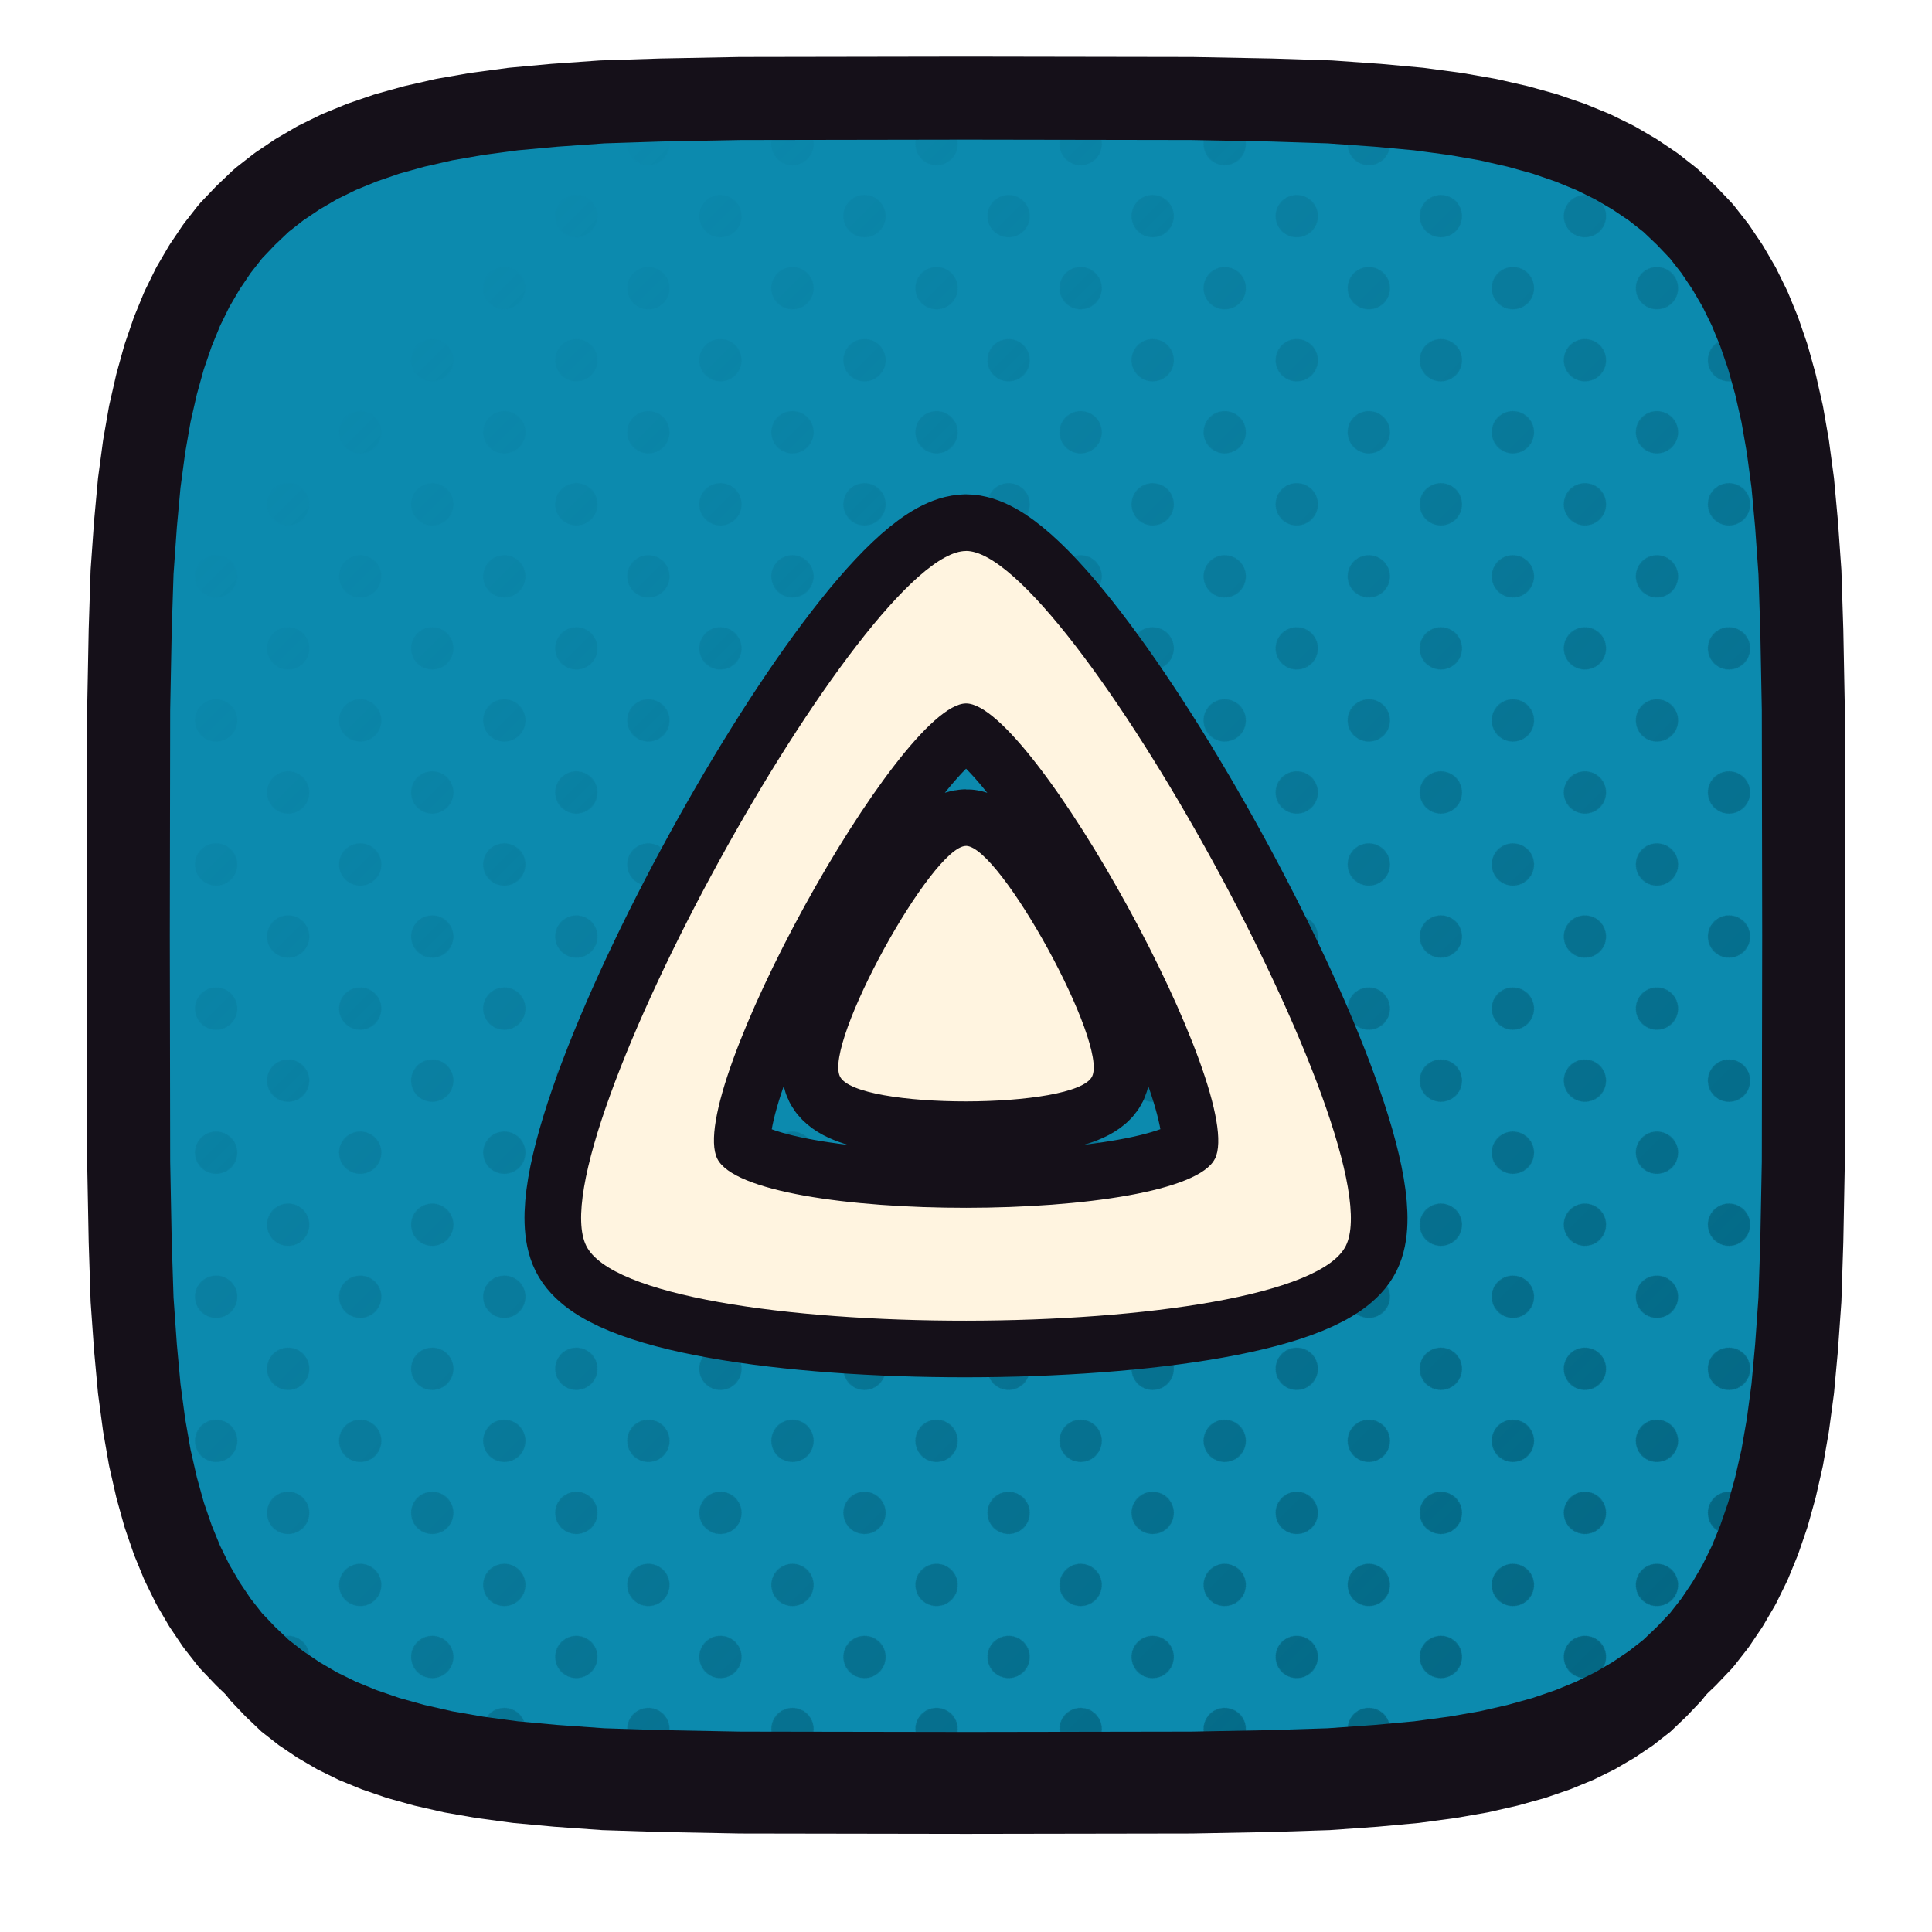
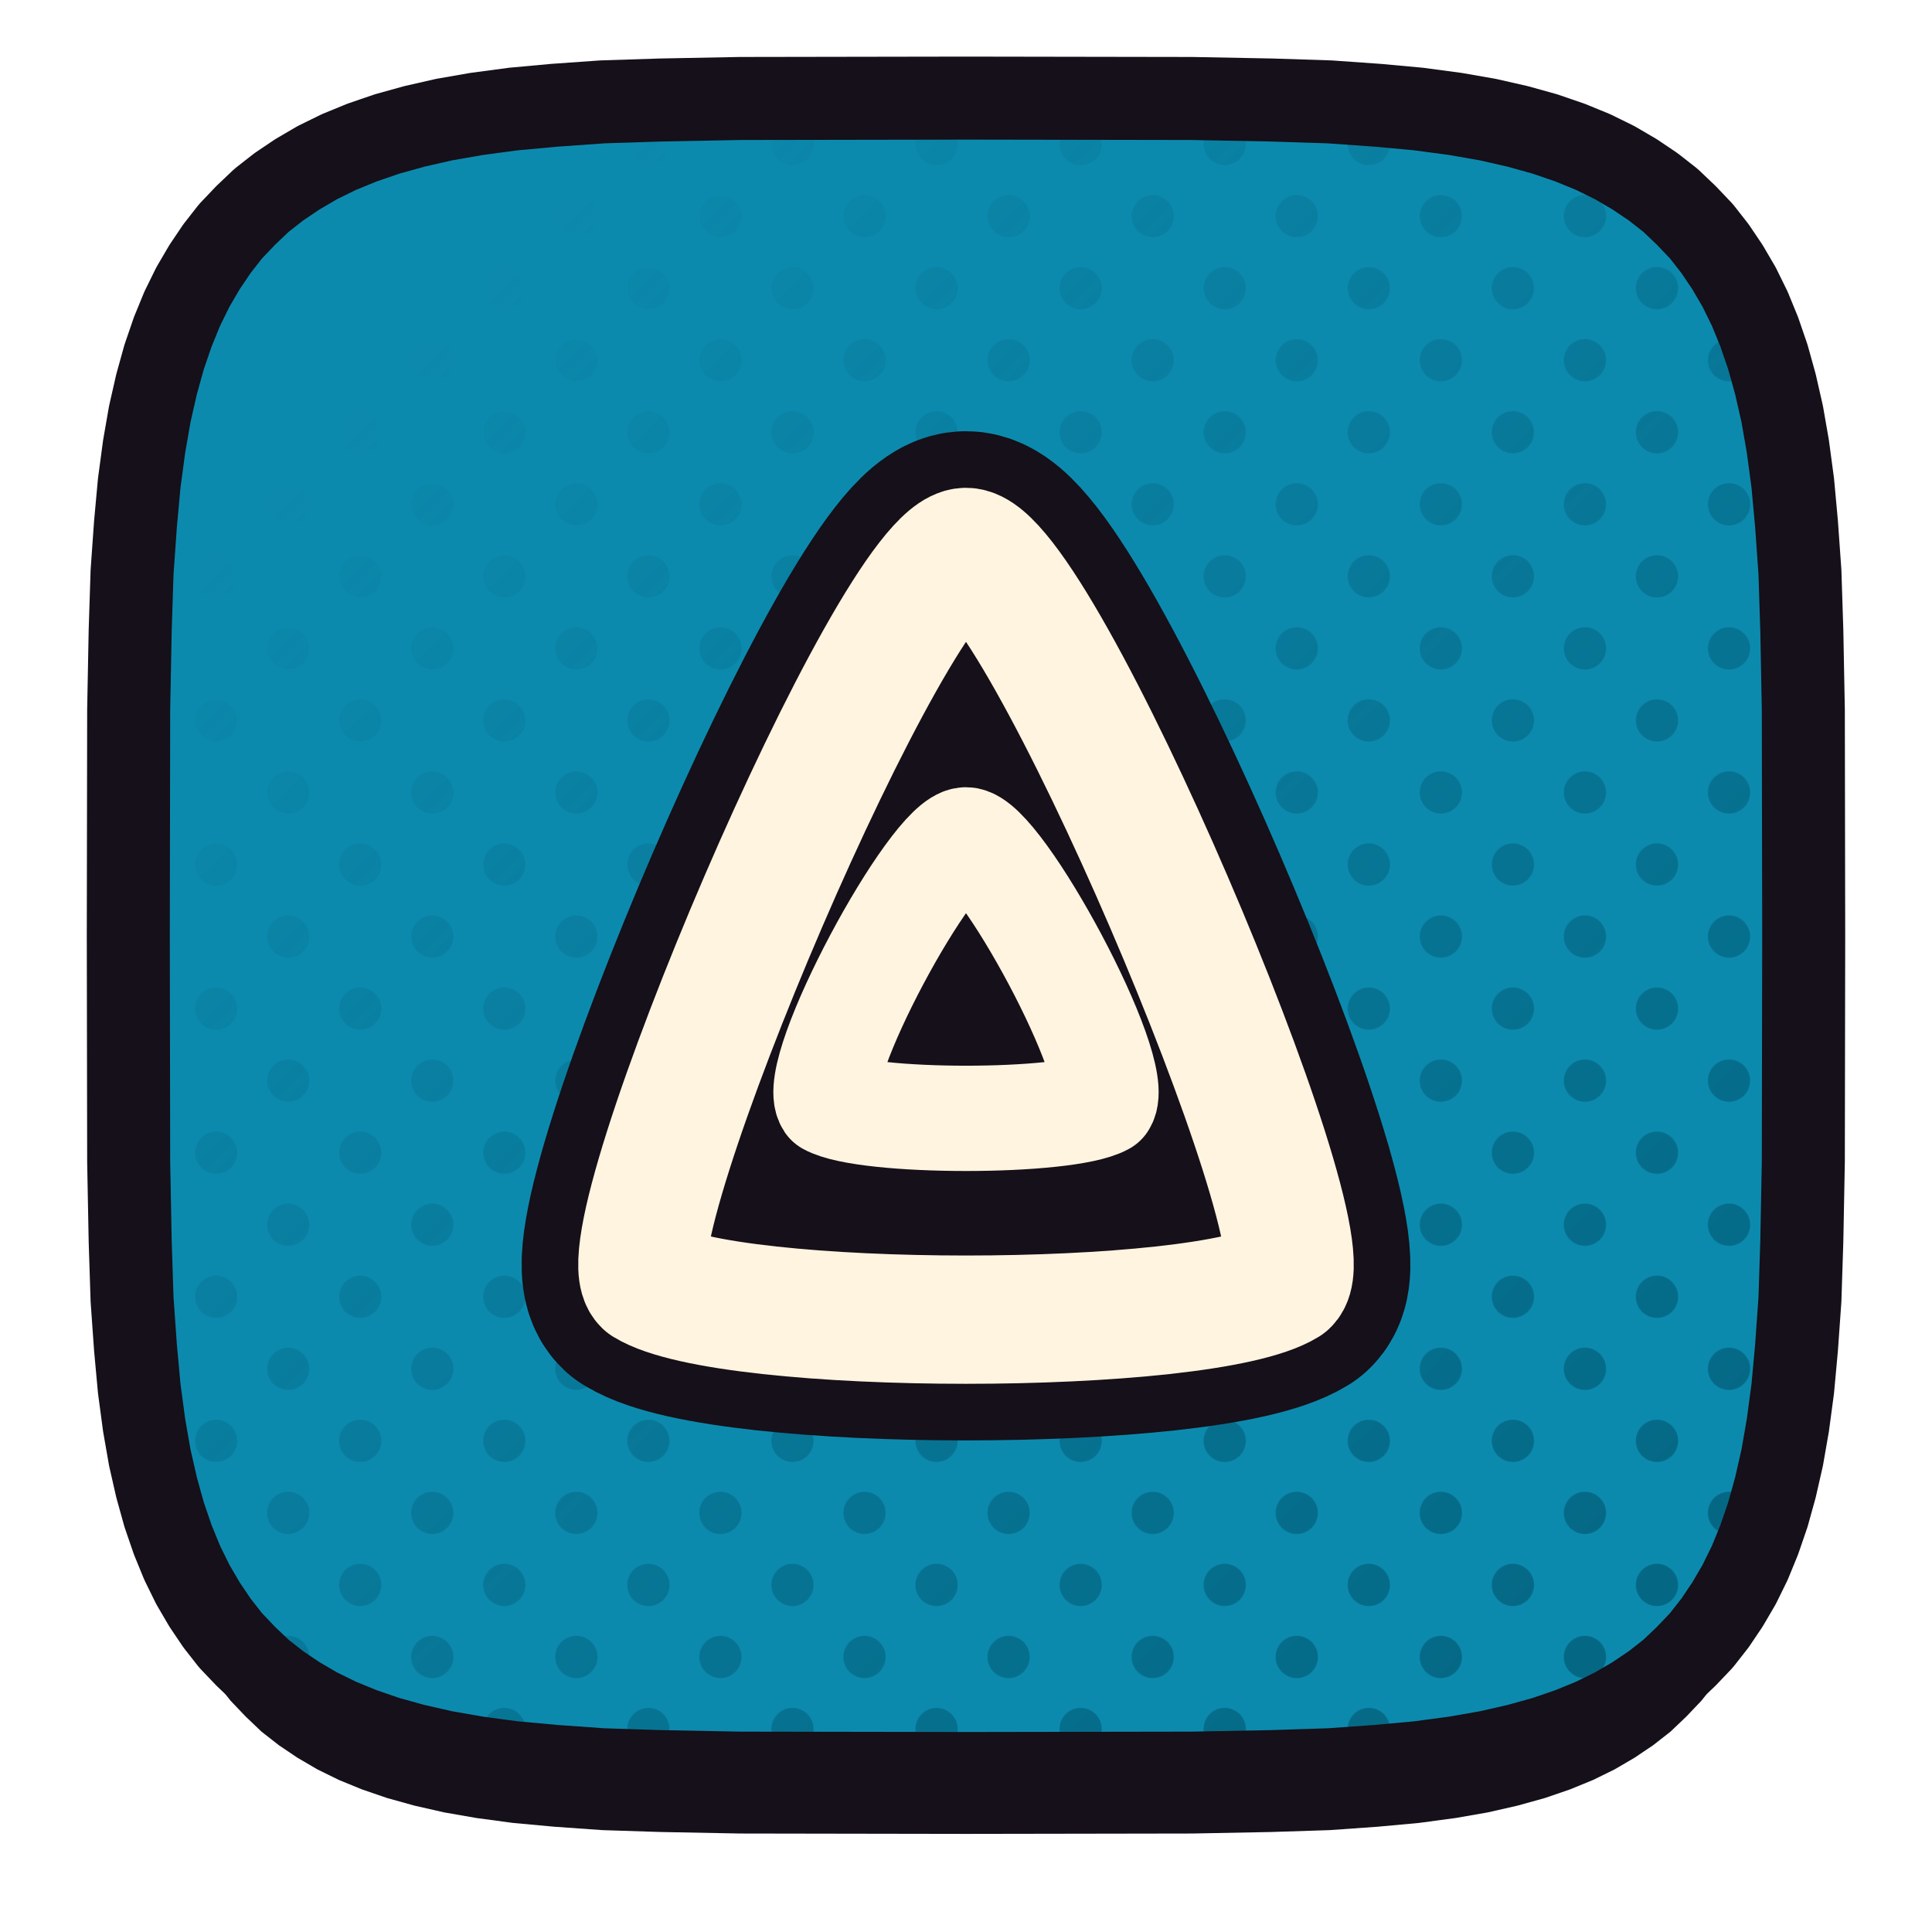
<svg xmlns="http://www.w3.org/2000/svg" xmlns:xlink="http://www.w3.org/1999/xlink" viewBox="0 0 512 512" width="512" height="512">
  <defs>
    <path id="fjellyfin" d="M 478.0,248.0 L 477.9,307.9 L 477.5,328.9 L 477.0,344.4 L 476.1,357.1 L 475.1,368.0 L 473.8,377.7 L 472.3,386.3 L 470.5,394.2 L 468.5,401.4 L 466.2,408.1 L 463.7,414.2 L 460.9,419.9 L 457.8,425.2 L 454.5,430.1 L 450.9,434.7 L 446.9,438.9 L 442.7,442.9 L 438.1,446.5 L 433.2,449.8 L 427.9,452.9 L 422.2,455.7 L 416.1,458.2 L 409.4,460.5 L 402.2,462.5 L 394.3,464.3 L 385.7,465.8 L 376.0,467.1 L 365.1,468.1 L 352.4,469.0 L 336.9,469.5 L 315.9,469.9 L 256.0,470.0 L 196.1,469.9 L 175.1,469.5 L 159.6,469.0 L 146.9,468.1 L 136.0,467.1 L 126.3,465.8 L 117.7,464.3 L 109.8,462.5 L 102.6,460.5 L 95.9,458.2 L 89.8,455.7 L 84.1,452.9 L 78.8,449.8 L 73.9,446.5 L 69.3,442.9 L 65.1,438.9 L 61.1,434.7 L 57.5,430.1 L 54.2,425.2 L 51.1,419.9 L 48.3,414.2 L 45.8,408.1 L 43.5,401.4 L 41.5,394.2 L 39.7,386.3 L 38.2,377.7 L 36.9,368.0 L 35.9,357.1 L 35.0,344.4 L 34.5,328.9 L 34.1,307.9 L 34.0,248.0 L 34.1,188.1 L 34.5,167.1 L 35.0,151.6 L 35.9,138.9 L 36.9,128.0 L 38.2,118.3 L 39.7,109.7 L 41.5,101.8 L 43.5,94.6 L 45.8,87.9 L 48.3,81.8 L 51.1,76.1 L 54.2,70.8 L 57.5,65.9 L 61.1,61.3 L 65.1,57.1 L 69.3,53.1 L 73.9,49.5 L 78.8,46.2 L 84.1,43.1 L 89.8,40.3 L 95.9,37.8 L 102.6,35.5 L 109.8,33.5 L 117.7,31.7 L 126.3,30.2 L 136.0,28.9 L 146.9,27.9 L 159.6,27.0 L 175.1,26.5 L 196.1,26.1 L 256.0,26.0 L 315.9,26.1 L 336.9,26.5 L 352.4,27.0 L 365.1,27.9 L 376.0,28.9 L 385.7,30.2 L 394.3,31.7 L 402.2,33.5 L 409.4,35.5 L 416.1,37.8 L 422.2,40.3 L 427.9,43.1 L 433.2,46.2 L 438.1,49.5 L 442.7,53.1 L 446.9,57.1 L 450.9,61.3 L 454.5,65.9 L 457.8,70.8 L 460.9,76.1 L 463.7,81.8 L 466.2,87.9 L 468.5,94.6 L 470.5,101.8 L 472.3,109.7 L 473.8,118.3 L 475.1,128.0 L 476.1,138.9 L 477.0,151.6 L 477.5,167.1 L 477.9,188.1 Z" />
    <clipPath id="cpjellyfin">
      <use href="#fjellyfin" xlink:href="#fjellyfin" />
    </clipPath>
    <pattern id="htjellyfin" width="27.0" height="27.0" patternUnits="userSpaceOnUse" patternTransform="rotate(45)">
      <circle cx="13.50" cy="13.50" r="5.6" fill="#025F7A" />
    </pattern>
    <linearGradient id="hgjellyfin" x1="0" y1="0" x2="1" y2="1">
      <stop offset="0.18" stop-color="#000000" />
      <stop offset="0.62" stop-color="#8A8A8A" />
      <stop offset="1" stop-color="#FFFFFF" />
    </linearGradient>
    <mask id="hmjellyfin">
      <rect x="0" y="0" width="512" height="512" fill="url(#hgjellyfin)" />
    </mask>
  </defs>
  <use href="#fjellyfin" xlink:href="#fjellyfin" fill="#151019" transform="translate(0,16)" />
  <use href="#fjellyfin" xlink:href="#fjellyfin" fill="#0C8AAE" />
  <g clip-path="url(#cpjellyfin)">
    <rect width="512" height="512" fill="url(#htjellyfin)" mask="url(#hmjellyfin)" />
  </g>
  <use href="#fjellyfin" xlink:href="#fjellyfin" fill="none" stroke="#151019" stroke-width="22" stroke-linejoin="round" />
  <g transform="translate(256.0,248.0)">
-     <g transform="scale(0.47222) translate(-256.00,-256.00)">
-       <path d="M256.008 40.039C198.876 40.039 14.844 373.669 42.888 429.991C70.968 486.313 441.408 485.683 469.164 429.991C496.92 374.317 313.194 40.003 256.008 40.003V40.039ZM395.688 381.121C377.544 417.625 134.814 418.021 116.436 381.121C98.04 344.203 218.568 125.593 256.062 125.593C293.52 125.593 413.922 344.581 395.724 381.121H395.688ZM256.008 205.567C237.036 205.567 175.98 316.267 185.268 334.969C194.592 353.689 317.532 353.455 326.748 334.969C335.946 316.483 275.016 205.549 256.008 205.549V205.567Z" fill="#151019" fill-rule="nonzero" stroke="#151019" stroke-width="63.53" stroke-linecap="round" stroke-linejoin="round" />
-       <path d="M256.008 40.039C198.876 40.039 14.844 373.669 42.888 429.991C70.968 486.313 441.408 485.683 469.164 429.991C496.92 374.317 313.194 40.003 256.008 40.003V40.039ZM395.688 381.121C377.544 417.625 134.814 418.021 116.436 381.121C98.04 344.203 218.568 125.593 256.062 125.593C293.52 125.593 413.922 344.581 395.724 381.121H395.688ZM256.008 205.567C237.036 205.567 175.98 316.267 185.268 334.969C194.592 353.689 317.532 353.455 326.748 334.969C335.946 316.483 275.016 205.549 256.008 205.549V205.567Z" fill="#FFF4E0" fill-rule="nonzero" stroke="none" />
+     <g transform="scale(0.55285) translate(-256.00,-260.00)">
+       <path d="M 256 76 C 222 76 82 406 103 426 C 142 450 370 450 409 426 C 430 406 290 76 256 76 Z" fill="none" stroke="#151019" stroke-width="115.76" stroke-linecap="round" stroke-linejoin="round" />
+       <path d="M 256 214 C 240 214 180 325 190 340 C 208 350 304 350 322 340 C 332 325 272 214 256 214 Z" fill="none" stroke="#151019" stroke-width="104.73" stroke-linecap="round" stroke-linejoin="round" />
+       <path d="M 256 76 C 222 76 82 406 103 426 C 142 450 370 450 409 426 C 430 406 290 76 256 76 Z" fill="none" stroke="#FFF4E0" stroke-width="61.50" stroke-linecap="round" stroke-linejoin="round" />
+       <path d="M 256 214 C 240 214 180 325 190 340 C 208 350 304 350 322 340 C 332 325 272 214 256 214 Z" fill="none" stroke="#FFF4E0" stroke-width="50.47" stroke-linecap="round" stroke-linejoin="round" />
    </g>
  </g>
</svg>
